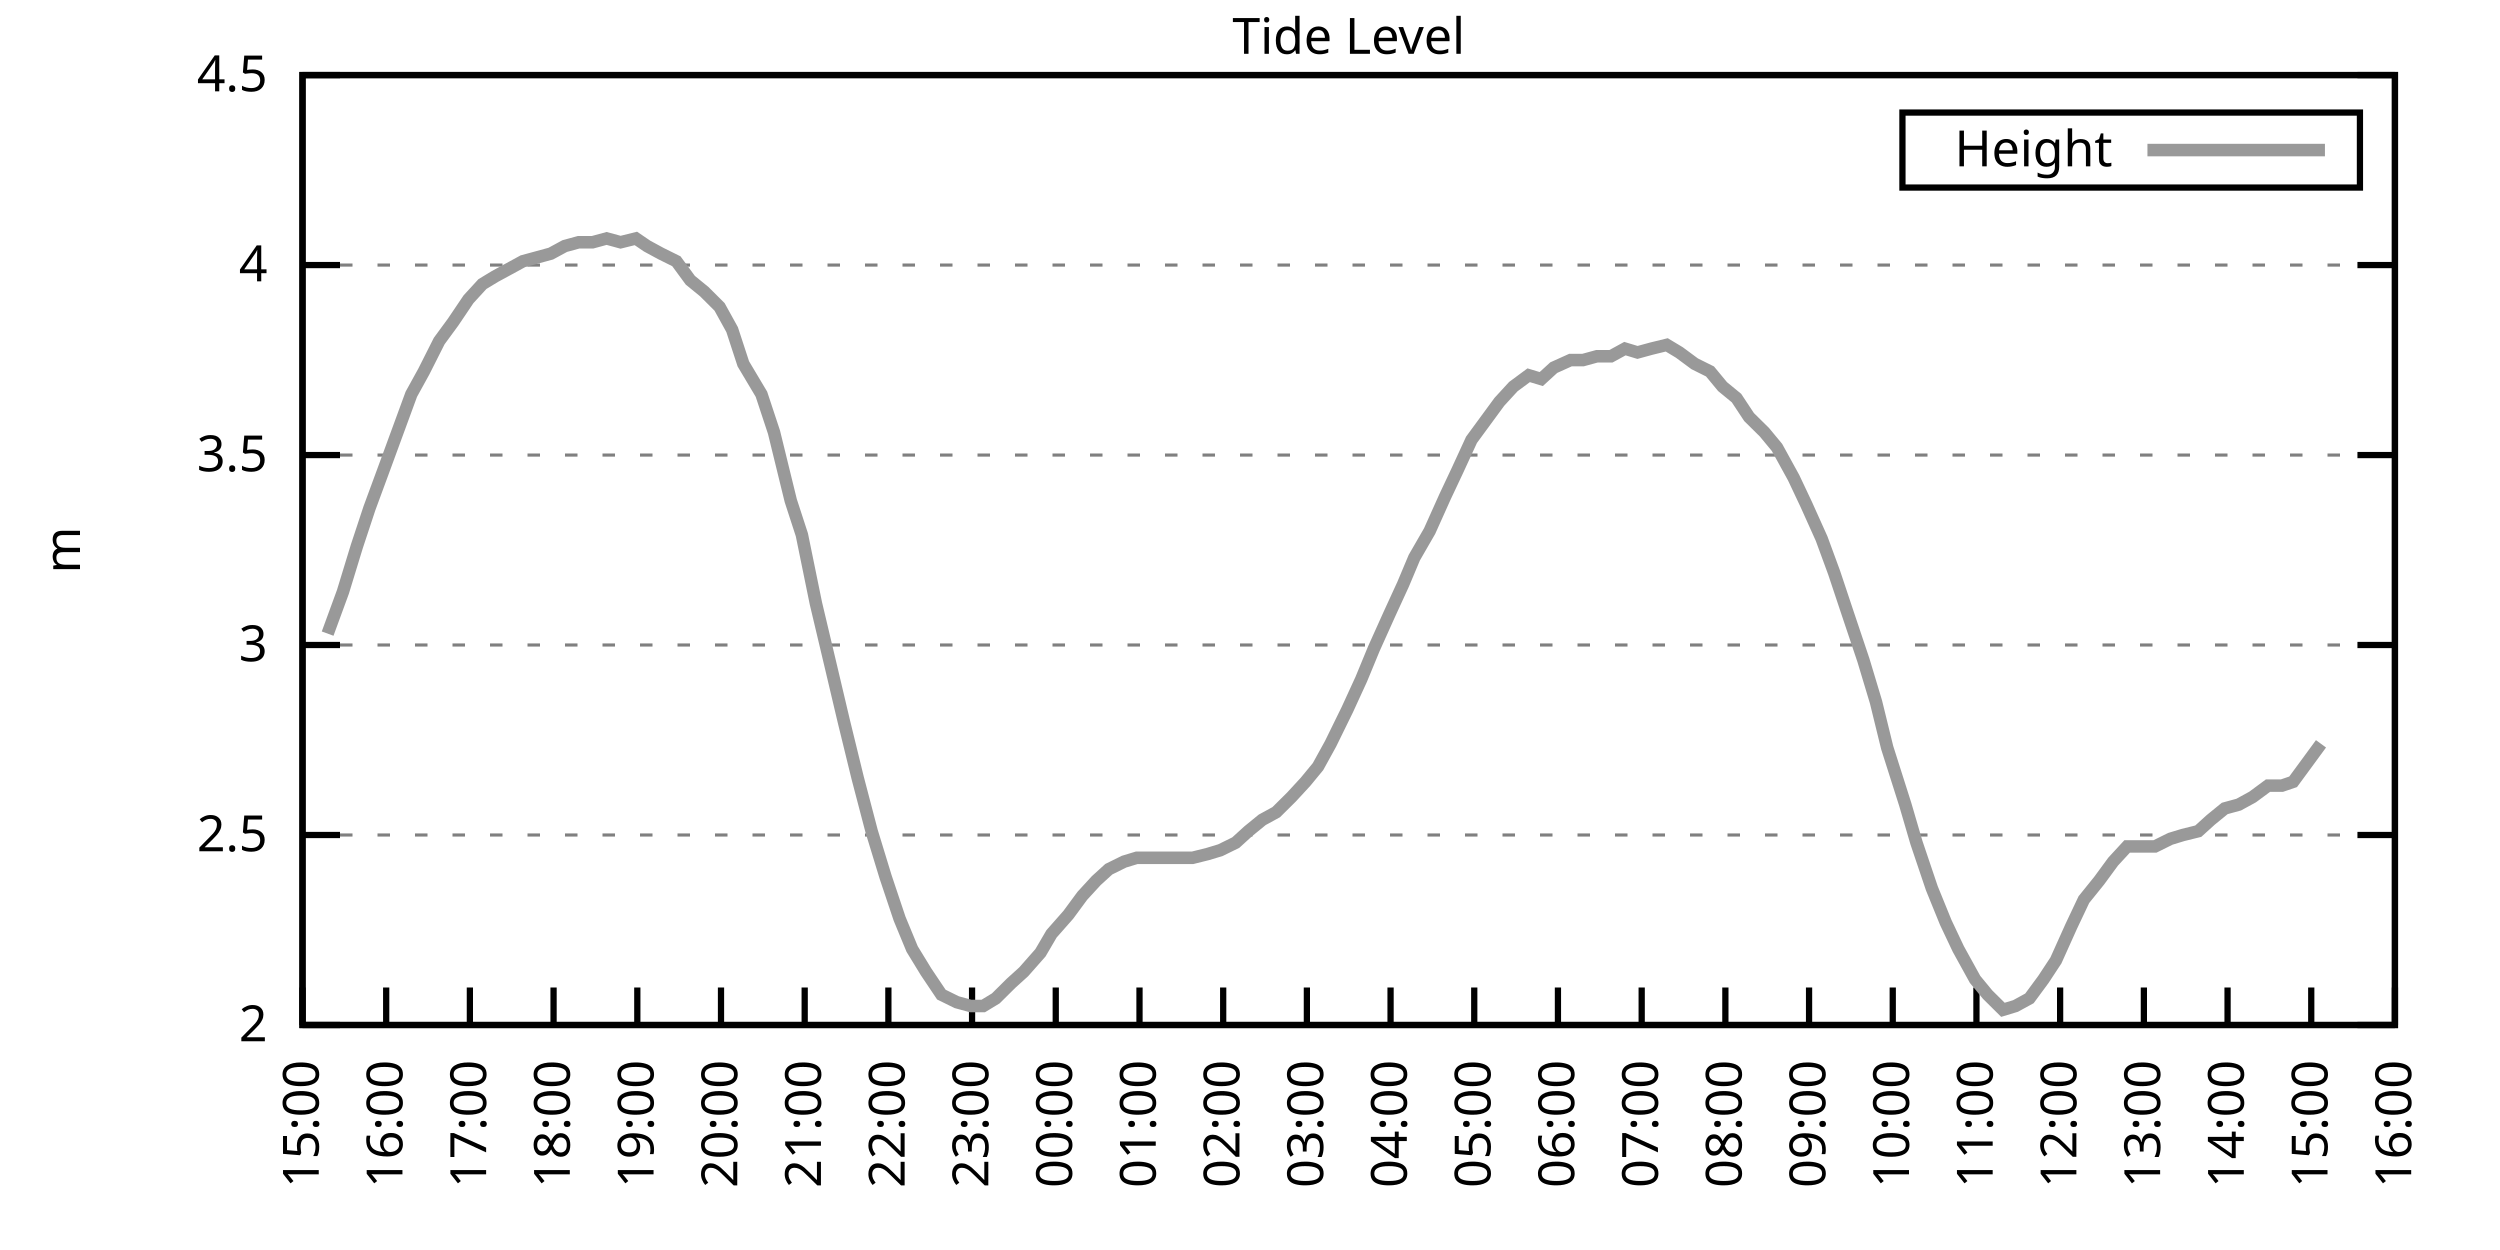
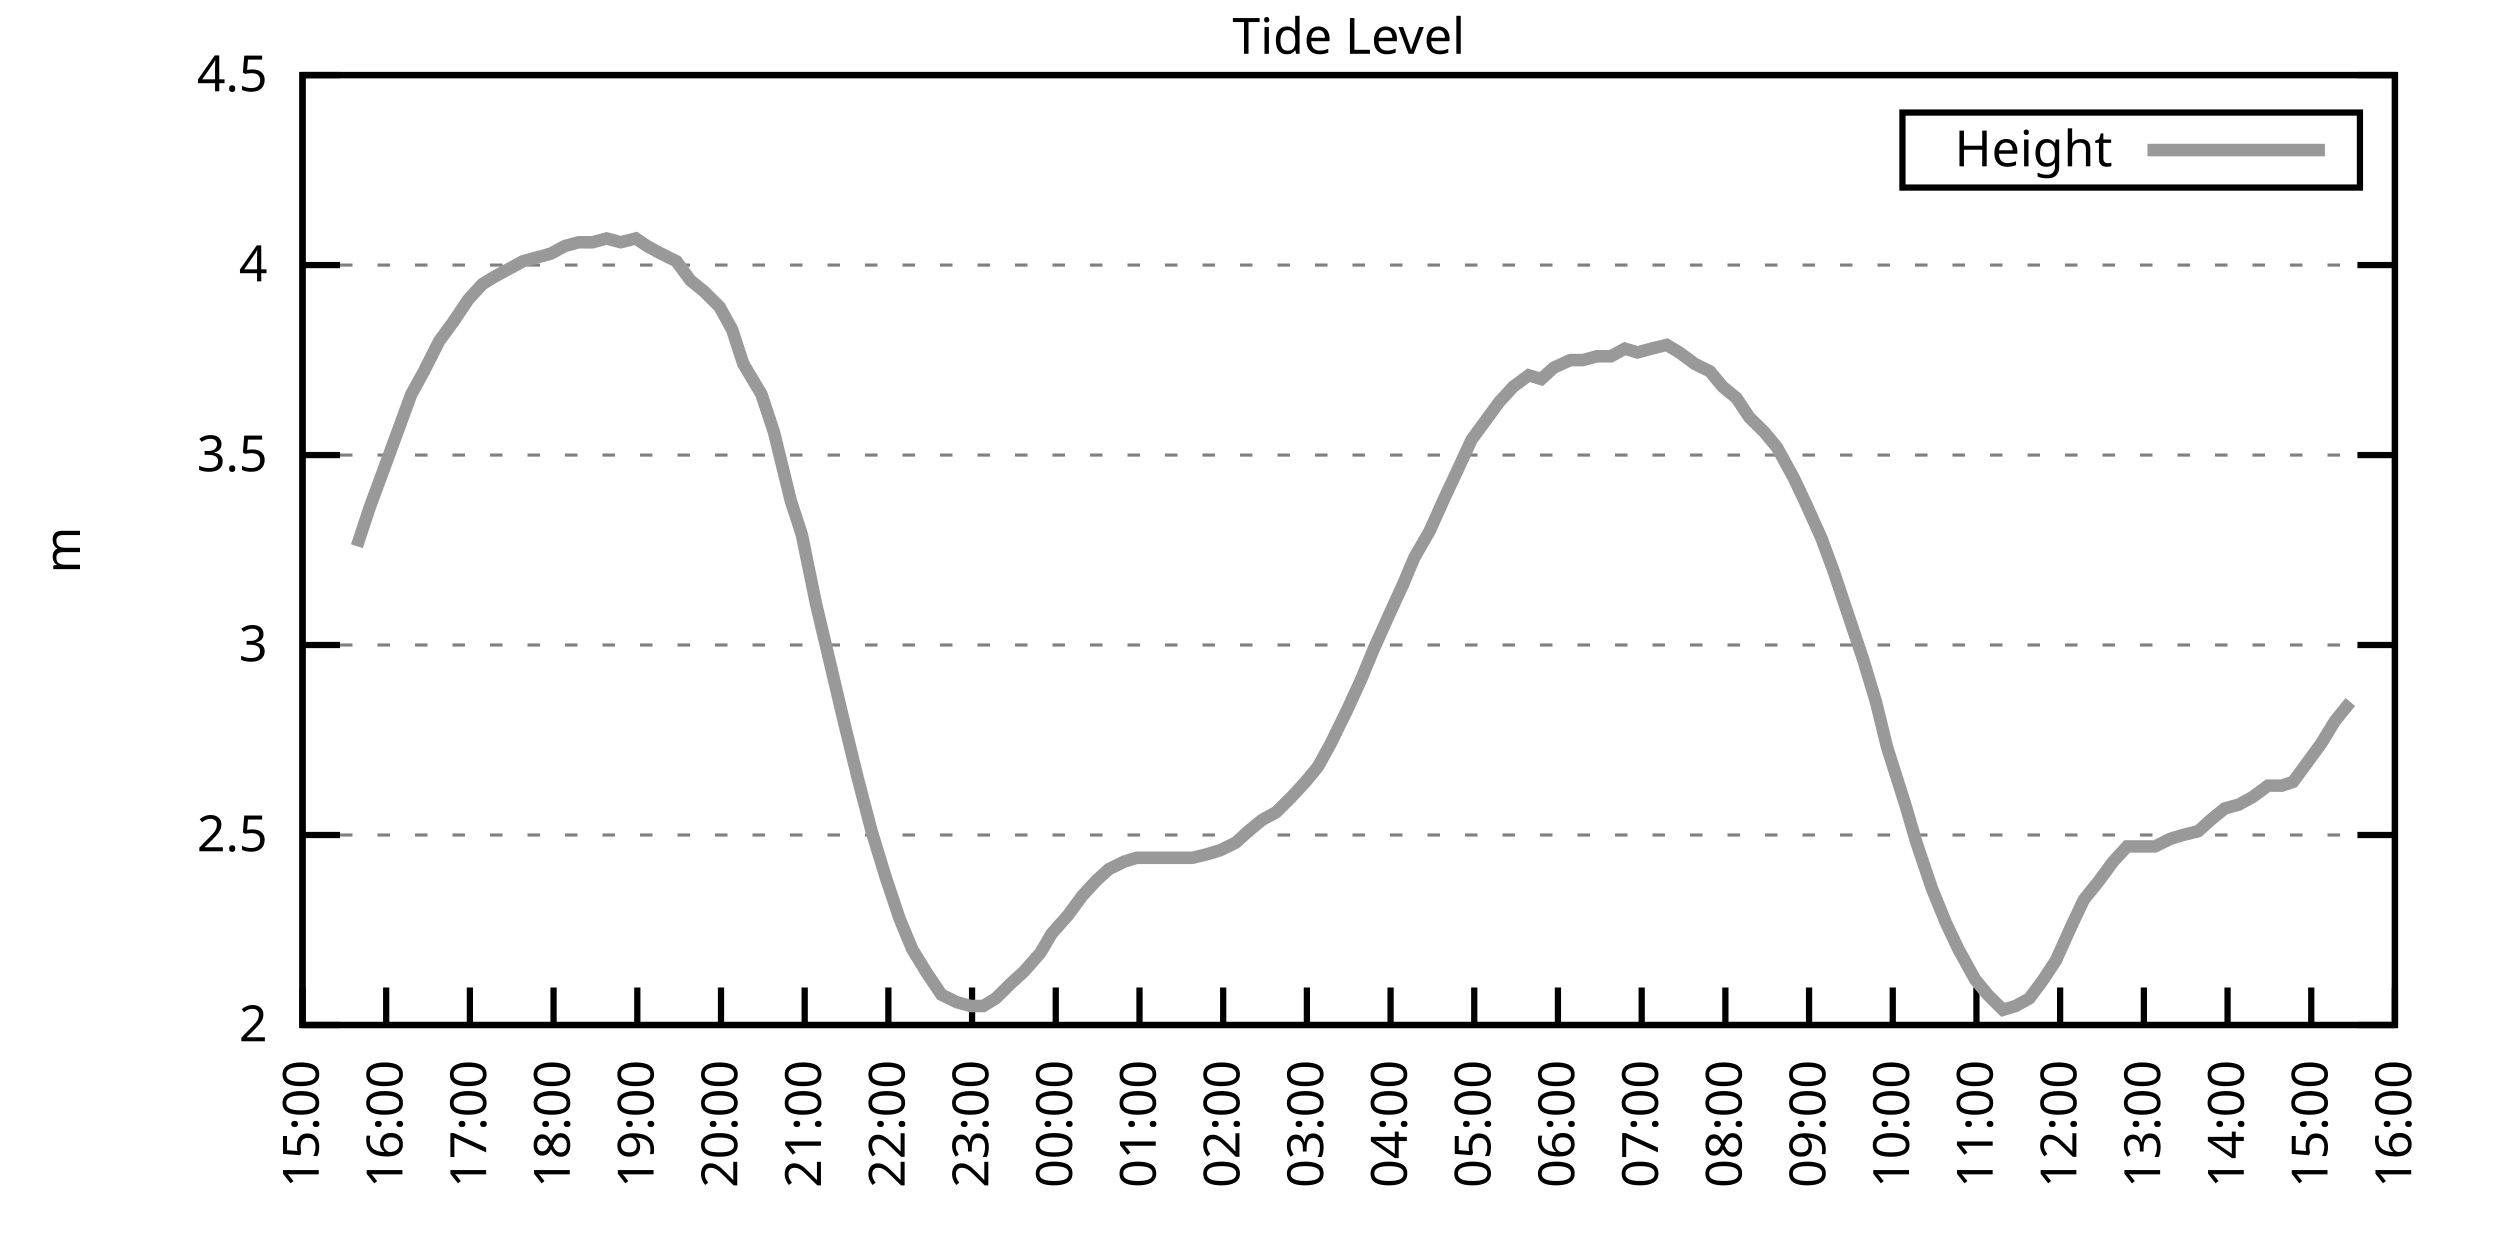
<svg xmlns="http://www.w3.org/2000/svg" xmlns:xlink="http://www.w3.org/1999/xlink" width="400" height="200" viewBox="0 0 400 200">
  <g id="gnuplot_canvas">
    <rect x="0" y="0" width="400" height="200" fill="none" />
    <defs>
      <circle id="gpDot" r="0.5" stroke-width="0.5" stroke="currentColor" />
      <path id="gpPt0" stroke-width="0.333" stroke="currentColor" d="M-1,0 h2 M0,-1 v2" />
      <path id="gpPt1" stroke-width="0.333" stroke="currentColor" d="M-1,-1 L1,1 M1,-1 L-1,1" />
      <path id="gpPt2" stroke-width="0.333" stroke="currentColor" d="M-1,0 L1,0 M0,-1 L0,1 M-1,-1 L1,1 M-1,1 L1,-1" />
      <rect id="gpPt3" stroke-width="0.333" stroke="currentColor" x="-1" y="-1" width="2" height="2" />
      <rect id="gpPt4" stroke-width="0.333" stroke="currentColor" fill="currentColor" x="-1" y="-1" width="2" height="2" />
      <circle id="gpPt5" stroke-width="0.333" stroke="currentColor" cx="0" cy="0" r="1" />
      <use xlink:href="#gpPt5" id="gpPt6" fill="currentColor" stroke="none" />
      <path id="gpPt7" stroke-width="0.333" stroke="currentColor" d="M0,-1.33 L-1.33,0.67 L1.33,0.67 z" />
      <use xlink:href="#gpPt7" id="gpPt8" fill="currentColor" stroke="none" />
      <use xlink:href="#gpPt7" id="gpPt9" stroke="currentColor" transform="rotate(180)" />
      <use xlink:href="#gpPt9" id="gpPt10" fill="currentColor" stroke="none" />
      <use xlink:href="#gpPt3" id="gpPt11" stroke="currentColor" transform="rotate(45)" />
      <use xlink:href="#gpPt11" id="gpPt12" fill="currentColor" stroke="none" />
      <path id="gpPt13" stroke-width="0.333" stroke="currentColor" d="M0,1.330 L1.265,0.411 L0.782,-1.067 L-0.782,-1.076 L-1.265,0.411 z" />
      <use xlink:href="#gpPt13" id="gpPt14" fill="currentColor" stroke="none" />
      <filter id="textbox" filterUnits="objectBoundingBox" x="0" y="0" height="1" width="1">
        <feFlood flood-color="white" flood-opacity="1" result="bgnd" />
        <feComposite in="SourceGraphic" in2="bgnd" operator="atop" />
      </filter>
      <filter id="greybox" filterUnits="objectBoundingBox" x="0" y="0" height="1" width="1">
        <feFlood flood-color="lightgrey" flood-opacity="1" result="grey" />
        <feComposite in="SourceGraphic" in2="grey" operator="atop" />
      </filter>
    </defs>
    <g fill="none" color="white" stroke="currentColor" stroke-width="1.00" stroke-linecap="butt" stroke-linejoin="miter">
</g>
    <g fill="none" color="black" stroke="currentColor" stroke-width="1.00" stroke-linecap="butt" stroke-linejoin="miter">
      <g stroke="none" shape-rendering="crispEdges">
        <polygon fill="rgb(255, 255, 255)" points="48.40,164.00 383.18,164.00 383.18,12.02 48.40,12.02 " />
      </g>
    </g>
    <g fill="none" color="black" stroke="currentColor" stroke-width="1.00" stroke-linecap="butt" stroke-linejoin="miter">
</g>
    <g fill="none" color="black" stroke="black" stroke-width="0.50" stroke-linecap="butt" stroke-linejoin="miter">
</g>
    <g fill="none" color="gray" stroke="currentColor" stroke-width="0.50" stroke-linecap="butt" stroke-linejoin="miter">
      <path stroke="gray" stroke-dasharray="2,4" class="gridline" d="M48.40,164.00 L383.19,164.00  " />
    </g>
    <g fill="none" color="gray" stroke="gray" stroke-width="1.00" stroke-linecap="butt" stroke-linejoin="miter">
</g>
    <g fill="none" color="black" stroke="currentColor" stroke-width="1.00" stroke-linecap="butt" stroke-linejoin="miter">
      <path stroke="black" d="M48.40,164.00 L54.40,164.00 M383.19,164.00 L377.19,164.00  " />
      <g transform="translate(42.80,166.60)" stroke="none" fill="black" font-family="Sans" font-size="8.00" text-anchor="end">
        <text>
          <tspan font-family="Sans"> 2</tspan>
        </text>
      </g>
    </g>
    <g fill="none" color="black" stroke="currentColor" stroke-width="1.00" stroke-linecap="butt" stroke-linejoin="miter">
</g>
    <g fill="none" color="black" stroke="black" stroke-width="0.50" stroke-linecap="butt" stroke-linejoin="miter">
</g>
    <g fill="none" color="gray" stroke="currentColor" stroke-width="0.50" stroke-linecap="butt" stroke-linejoin="miter">
      <path stroke="gray" stroke-dasharray="2,4" class="gridline" d="M48.40,133.60 L383.19,133.60  " />
    </g>
    <g fill="none" color="gray" stroke="gray" stroke-width="1.00" stroke-linecap="butt" stroke-linejoin="miter">
</g>
    <g fill="none" color="black" stroke="currentColor" stroke-width="1.00" stroke-linecap="butt" stroke-linejoin="miter">
      <path stroke="black" d="M48.40,133.60 L54.40,133.60 M383.19,133.60 L377.19,133.60  " />
      <g transform="translate(42.80,136.20)" stroke="none" fill="black" font-family="Sans" font-size="8.00" text-anchor="end">
        <text>
          <tspan font-family="Sans"> 2.5</tspan>
        </text>
      </g>
    </g>
    <g fill="none" color="black" stroke="currentColor" stroke-width="1.00" stroke-linecap="butt" stroke-linejoin="miter">
</g>
    <g fill="none" color="black" stroke="black" stroke-width="0.50" stroke-linecap="butt" stroke-linejoin="miter">
</g>
    <g fill="none" color="gray" stroke="currentColor" stroke-width="0.50" stroke-linecap="butt" stroke-linejoin="miter">
      <path stroke="gray" stroke-dasharray="2,4" class="gridline" d="M48.40,103.20 L383.19,103.20  " />
    </g>
    <g fill="none" color="gray" stroke="gray" stroke-width="1.00" stroke-linecap="butt" stroke-linejoin="miter">
</g>
    <g fill="none" color="black" stroke="currentColor" stroke-width="1.00" stroke-linecap="butt" stroke-linejoin="miter">
      <path stroke="black" d="M48.40,103.20 L54.40,103.20 M383.19,103.20 L377.19,103.20  " />
      <g transform="translate(42.80,105.80)" stroke="none" fill="black" font-family="Sans" font-size="8.00" text-anchor="end">
        <text>
          <tspan font-family="Sans"> 3</tspan>
        </text>
      </g>
    </g>
    <g fill="none" color="black" stroke="currentColor" stroke-width="1.00" stroke-linecap="butt" stroke-linejoin="miter">
</g>
    <g fill="none" color="black" stroke="black" stroke-width="0.50" stroke-linecap="butt" stroke-linejoin="miter">
</g>
    <g fill="none" color="gray" stroke="currentColor" stroke-width="0.50" stroke-linecap="butt" stroke-linejoin="miter">
      <path stroke="gray" stroke-dasharray="2,4" class="gridline" d="M48.40,72.81 L383.19,72.81  " />
    </g>
    <g fill="none" color="gray" stroke="gray" stroke-width="1.00" stroke-linecap="butt" stroke-linejoin="miter">
</g>
    <g fill="none" color="black" stroke="currentColor" stroke-width="1.00" stroke-linecap="butt" stroke-linejoin="miter">
      <path stroke="black" d="M48.40,72.81 L54.40,72.81 M383.19,72.81 L377.19,72.81  " />
      <g transform="translate(42.80,75.41)" stroke="none" fill="black" font-family="Sans" font-size="8.00" text-anchor="end">
        <text>
          <tspan font-family="Sans"> 3.5</tspan>
        </text>
      </g>
    </g>
    <g fill="none" color="black" stroke="currentColor" stroke-width="1.00" stroke-linecap="butt" stroke-linejoin="miter">
</g>
    <g fill="none" color="black" stroke="black" stroke-width="0.50" stroke-linecap="butt" stroke-linejoin="miter">
</g>
    <g fill="none" color="gray" stroke="currentColor" stroke-width="0.50" stroke-linecap="butt" stroke-linejoin="miter">
      <path stroke="gray" stroke-dasharray="2,4" class="gridline" d="M48.40,42.41 L383.19,42.41  " />
    </g>
    <g fill="none" color="gray" stroke="gray" stroke-width="1.00" stroke-linecap="butt" stroke-linejoin="miter">
</g>
    <g fill="none" color="black" stroke="currentColor" stroke-width="1.00" stroke-linecap="butt" stroke-linejoin="miter">
      <path stroke="black" d="M48.40,42.41 L54.40,42.41 M383.19,42.41 L377.19,42.41  " />
      <g transform="translate(42.80,45.01)" stroke="none" fill="black" font-family="Sans" font-size="8.00" text-anchor="end">
        <text>
          <tspan font-family="Sans"> 4</tspan>
        </text>
      </g>
    </g>
    <g fill="none" color="black" stroke="currentColor" stroke-width="1.00" stroke-linecap="butt" stroke-linejoin="miter">
</g>
    <g fill="none" color="black" stroke="black" stroke-width="0.50" stroke-linecap="butt" stroke-linejoin="miter">
</g>
    <g fill="none" color="gray" stroke="currentColor" stroke-width="0.50" stroke-linecap="butt" stroke-linejoin="miter">
      <path stroke="gray" stroke-dasharray="2,4" class="gridline" d="M48.40,12.01 L383.19,12.01  " />
    </g>
    <g fill="none" color="gray" stroke="gray" stroke-width="1.00" stroke-linecap="butt" stroke-linejoin="miter">
</g>
    <g fill="none" color="black" stroke="currentColor" stroke-width="1.00" stroke-linecap="butt" stroke-linejoin="miter">
      <path stroke="black" d="M48.40,12.01 L54.40,12.01 M383.19,12.01 L377.19,12.01  " />
      <g transform="translate(42.80,14.61)" stroke="none" fill="black" font-family="Sans" font-size="8.00" text-anchor="end">
        <text>
          <tspan font-family="Sans"> 4.5</tspan>
        </text>
      </g>
    </g>
    <g fill="none" color="black" stroke="currentColor" stroke-width="1.00" stroke-linecap="butt" stroke-linejoin="miter">
      <path stroke="black" d="M48.40,164.00 L48.40,158.00  " />
      <g transform="translate(51.00,169.60) rotate(270.00)" stroke="none" fill="black" font-family="Sans" font-size="8.00" text-anchor="end">
        <text>
          <tspan font-family="Sans">15:00</tspan>
        </text>
      </g>
    </g>
    <g fill="none" color="black" stroke="currentColor" stroke-width="1.00" stroke-linecap="butt" stroke-linejoin="miter">
      <path stroke="black" d="M61.79,164.00 L61.79,158.00  " />
      <g transform="translate(64.39,169.60) rotate(270.00)" stroke="none" fill="black" font-family="Sans" font-size="8.00" text-anchor="end">
        <text>
          <tspan font-family="Sans">16:00</tspan>
        </text>
      </g>
    </g>
    <g fill="none" color="black" stroke="currentColor" stroke-width="1.00" stroke-linecap="butt" stroke-linejoin="miter">
      <path stroke="black" d="M75.18,164.00 L75.18,158.00  " />
      <g transform="translate(77.78,169.60) rotate(270.00)" stroke="none" fill="black" font-family="Sans" font-size="8.00" text-anchor="end">
        <text>
          <tspan font-family="Sans">17:00</tspan>
        </text>
      </g>
    </g>
    <g fill="none" color="black" stroke="currentColor" stroke-width="1.00" stroke-linecap="butt" stroke-linejoin="miter">
      <path stroke="black" d="M88.57,164.00 L88.57,158.00  " />
      <g transform="translate(91.17,169.60) rotate(270.00)" stroke="none" fill="black" font-family="Sans" font-size="8.00" text-anchor="end">
        <text>
          <tspan font-family="Sans">18:00</tspan>
        </text>
      </g>
    </g>
    <g fill="none" color="black" stroke="currentColor" stroke-width="1.00" stroke-linecap="butt" stroke-linejoin="miter">
      <path stroke="black" d="M101.97,164.00 L101.97,158.00  " />
      <g transform="translate(104.57,169.60) rotate(270.00)" stroke="none" fill="black" font-family="Sans" font-size="8.00" text-anchor="end">
        <text>
          <tspan font-family="Sans">19:00</tspan>
        </text>
      </g>
    </g>
    <g fill="none" color="black" stroke="currentColor" stroke-width="1.00" stroke-linecap="butt" stroke-linejoin="miter">
      <path stroke="black" d="M115.36,164.00 L115.36,158.00  " />
      <g transform="translate(117.96,169.60) rotate(270.00)" stroke="none" fill="black" font-family="Sans" font-size="8.00" text-anchor="end">
        <text>
          <tspan font-family="Sans">20:00</tspan>
        </text>
      </g>
    </g>
    <g fill="none" color="black" stroke="currentColor" stroke-width="1.00" stroke-linecap="butt" stroke-linejoin="miter">
      <path stroke="black" d="M128.75,164.00 L128.75,158.00  " />
      <g transform="translate(131.35,169.60) rotate(270.00)" stroke="none" fill="black" font-family="Sans" font-size="8.00" text-anchor="end">
        <text>
          <tspan font-family="Sans">21:00</tspan>
        </text>
      </g>
    </g>
    <g fill="none" color="black" stroke="currentColor" stroke-width="1.00" stroke-linecap="butt" stroke-linejoin="miter">
      <path stroke="black" d="M142.14,164.00 L142.14,158.00  " />
      <g transform="translate(144.74,169.60) rotate(270.00)" stroke="none" fill="black" font-family="Sans" font-size="8.00" text-anchor="end">
        <text>
          <tspan font-family="Sans">22:00</tspan>
        </text>
      </g>
    </g>
    <g fill="none" color="black" stroke="currentColor" stroke-width="1.00" stroke-linecap="butt" stroke-linejoin="miter">
      <path stroke="black" d="M155.53,164.00 L155.53,158.00  " />
      <g transform="translate(158.13,169.60) rotate(270.00)" stroke="none" fill="black" font-family="Sans" font-size="8.00" text-anchor="end">
        <text>
          <tspan font-family="Sans">23:00</tspan>
        </text>
      </g>
    </g>
    <g fill="none" color="black" stroke="currentColor" stroke-width="1.00" stroke-linecap="butt" stroke-linejoin="miter">
      <path stroke="black" d="M168.92,164.00 L168.92,158.00  " />
      <g transform="translate(171.52,169.60) rotate(270.00)" stroke="none" fill="black" font-family="Sans" font-size="8.00" text-anchor="end">
        <text>
          <tspan font-family="Sans">00:00</tspan>
        </text>
      </g>
    </g>
    <g fill="none" color="black" stroke="currentColor" stroke-width="1.00" stroke-linecap="butt" stroke-linejoin="miter">
      <path stroke="black" d="M182.32,164.00 L182.32,158.00  " />
      <g transform="translate(184.92,169.60) rotate(270.00)" stroke="none" fill="black" font-family="Sans" font-size="8.00" text-anchor="end">
        <text>
          <tspan font-family="Sans">01:00</tspan>
        </text>
      </g>
    </g>
    <g fill="none" color="black" stroke="currentColor" stroke-width="1.00" stroke-linecap="butt" stroke-linejoin="miter">
      <path stroke="black" d="M195.71,164.00 L195.71,158.00  " />
      <g transform="translate(198.31,169.60) rotate(270.00)" stroke="none" fill="black" font-family="Sans" font-size="8.00" text-anchor="end">
        <text>
          <tspan font-family="Sans">02:00</tspan>
        </text>
      </g>
    </g>
    <g fill="none" color="black" stroke="currentColor" stroke-width="1.00" stroke-linecap="butt" stroke-linejoin="miter">
      <path stroke="black" d="M209.10,164.00 L209.10,158.00  " />
      <g transform="translate(211.70,169.60) rotate(270.00)" stroke="none" fill="black" font-family="Sans" font-size="8.00" text-anchor="end">
        <text>
          <tspan font-family="Sans">03:00</tspan>
        </text>
      </g>
    </g>
    <g fill="none" color="black" stroke="currentColor" stroke-width="1.00" stroke-linecap="butt" stroke-linejoin="miter">
      <path stroke="black" d="M222.49,164.00 L222.49,158.00  " />
      <g transform="translate(225.09,169.60) rotate(270.00)" stroke="none" fill="black" font-family="Sans" font-size="8.00" text-anchor="end">
        <text>
          <tspan font-family="Sans">04:00</tspan>
        </text>
      </g>
    </g>
    <g fill="none" color="black" stroke="currentColor" stroke-width="1.00" stroke-linecap="butt" stroke-linejoin="miter">
      <path stroke="black" d="M235.88,164.00 L235.88,158.00  " />
      <g transform="translate(238.48,169.60) rotate(270.00)" stroke="none" fill="black" font-family="Sans" font-size="8.00" text-anchor="end">
        <text>
          <tspan font-family="Sans">05:00</tspan>
        </text>
      </g>
    </g>
    <g fill="none" color="black" stroke="currentColor" stroke-width="1.00" stroke-linecap="butt" stroke-linejoin="miter">
      <path stroke="black" d="M249.27,164.00 L249.27,158.00  " />
      <g transform="translate(251.87,169.60) rotate(270.00)" stroke="none" fill="black" font-family="Sans" font-size="8.00" text-anchor="end">
        <text>
          <tspan font-family="Sans">06:00</tspan>
        </text>
      </g>
    </g>
    <g fill="none" color="black" stroke="currentColor" stroke-width="1.00" stroke-linecap="butt" stroke-linejoin="miter">
      <path stroke="black" d="M262.67,164.00 L262.67,158.00  " />
      <g transform="translate(265.27,169.60) rotate(270.00)" stroke="none" fill="black" font-family="Sans" font-size="8.00" text-anchor="end">
        <text>
          <tspan font-family="Sans">07:00</tspan>
        </text>
      </g>
    </g>
    <g fill="none" color="black" stroke="currentColor" stroke-width="1.00" stroke-linecap="butt" stroke-linejoin="miter">
      <path stroke="black" d="M276.06,164.00 L276.06,158.00  " />
      <g transform="translate(278.66,169.60) rotate(270.00)" stroke="none" fill="black" font-family="Sans" font-size="8.00" text-anchor="end">
        <text>
          <tspan font-family="Sans">08:00</tspan>
        </text>
      </g>
    </g>
    <g fill="none" color="black" stroke="currentColor" stroke-width="1.00" stroke-linecap="butt" stroke-linejoin="miter">
      <path stroke="black" d="M289.45,164.00 L289.45,158.00  " />
      <g transform="translate(292.05,169.60) rotate(270.00)" stroke="none" fill="black" font-family="Sans" font-size="8.00" text-anchor="end">
        <text>
          <tspan font-family="Sans">09:00</tspan>
        </text>
      </g>
    </g>
    <g fill="none" color="black" stroke="currentColor" stroke-width="1.00" stroke-linecap="butt" stroke-linejoin="miter">
      <path stroke="black" d="M302.84,164.00 L302.84,158.00  " />
      <g transform="translate(305.44,169.60) rotate(270.00)" stroke="none" fill="black" font-family="Sans" font-size="8.00" text-anchor="end">
        <text>
          <tspan font-family="Sans">10:00</tspan>
        </text>
      </g>
    </g>
    <g fill="none" color="black" stroke="currentColor" stroke-width="1.00" stroke-linecap="butt" stroke-linejoin="miter">
      <path stroke="black" d="M316.23,164.00 L316.23,158.00  " />
      <g transform="translate(318.83,169.60) rotate(270.00)" stroke="none" fill="black" font-family="Sans" font-size="8.00" text-anchor="end">
        <text>
          <tspan font-family="Sans">11:00</tspan>
        </text>
      </g>
    </g>
    <g fill="none" color="black" stroke="currentColor" stroke-width="1.00" stroke-linecap="butt" stroke-linejoin="miter">
      <path stroke="black" d="M329.62,164.00 L329.62,158.00  " />
      <g transform="translate(332.22,169.60) rotate(270.00)" stroke="none" fill="black" font-family="Sans" font-size="8.00" text-anchor="end">
        <text>
          <tspan font-family="Sans">12:00</tspan>
        </text>
      </g>
    </g>
    <g fill="none" color="black" stroke="currentColor" stroke-width="1.00" stroke-linecap="butt" stroke-linejoin="miter">
      <path stroke="black" d="M343.02,164.00 L343.02,158.00  " />
      <g transform="translate(345.62,169.60) rotate(270.00)" stroke="none" fill="black" font-family="Sans" font-size="8.00" text-anchor="end">
        <text>
          <tspan font-family="Sans">13:00</tspan>
        </text>
      </g>
    </g>
    <g fill="none" color="black" stroke="currentColor" stroke-width="1.00" stroke-linecap="butt" stroke-linejoin="miter">
      <path stroke="black" d="M356.41,164.00 L356.41,158.00  " />
      <g transform="translate(359.01,169.60) rotate(270.00)" stroke="none" fill="black" font-family="Sans" font-size="8.00" text-anchor="end">
        <text>
          <tspan font-family="Sans">14:00</tspan>
        </text>
      </g>
    </g>
    <g fill="none" color="black" stroke="currentColor" stroke-width="1.00" stroke-linecap="butt" stroke-linejoin="miter">
      <path stroke="black" d="M369.80,164.00 L369.80,158.00  " />
      <g transform="translate(372.40,169.60) rotate(270.00)" stroke="none" fill="black" font-family="Sans" font-size="8.00" text-anchor="end">
        <text>
          <tspan font-family="Sans">15:00</tspan>
        </text>
      </g>
    </g>
    <g fill="none" color="black" stroke="currentColor" stroke-width="1.00" stroke-linecap="butt" stroke-linejoin="miter">
      <path stroke="black" d="M383.19,164.00 L383.19,158.00  " />
      <g transform="translate(385.79,169.60) rotate(270.00)" stroke="none" fill="black" font-family="Sans" font-size="8.00" text-anchor="end">
        <text>
          <tspan font-family="Sans">16:00</tspan>
        </text>
      </g>
    </g>
    <g fill="none" color="black" stroke="currentColor" stroke-width="1.00" stroke-linecap="butt" stroke-linejoin="miter">
</g>
    <g fill="none" color="black" stroke="currentColor" stroke-width="1.00" stroke-linecap="butt" stroke-linejoin="miter">
      <path stroke="black" d="M48.40,12.01 L48.40,164.00 L383.19,164.00 L383.19,12.01 L48.40,12.01 Z  " />
    </g>
    <g fill="none" color="black" stroke="currentColor" stroke-width="1.00" stroke-linecap="butt" stroke-linejoin="miter">
</g>
    <g fill="none" color="black" stroke="currentColor" stroke-width="1.00" stroke-linecap="butt" stroke-linejoin="miter">
      <path stroke="black" d="M304.39,30.01 L304.39,18.01 L377.59,18.01 L377.59,30.01 L304.39,30.01 Z  " />
    </g>
    <g id="Tide_level_plot_1">
      <g fill="none" color="white" stroke="black" stroke-width="2.00" stroke-linecap="butt" stroke-linejoin="miter">
</g>
      <g fill="none" color="black" stroke="currentColor" stroke-width="2.00" stroke-linecap="butt" stroke-linejoin="miter">
        <g transform="translate(337.99,26.61)" stroke="none" fill="black" font-family="Sans" font-size="8.00" text-anchor="end">
          <text>
            <tspan font-family="Sans">Height</tspan>
          </text>
        </g>
      </g>
      <g fill="none" color="black" stroke="currentColor" stroke-width="2.00" stroke-linecap="butt" stroke-linejoin="miter">
-         <path stroke="rgb(153, 153, 153)" d="M343.59,24.01 L371.99,24.01 M52.42,101.38 L54.87,94.69 L57.10,87.40 L59.11,81.32 L61.35,75.24 L65.81,63.08   L67.82,59.43 L70.27,54.57 L72.50,51.53 L74.96,47.88 L77.19,45.45 L79.20,44.23 L81.43,43.02 L83.66,41.80   L85.90,41.19 L88.13,40.58 L90.36,39.37 L92.59,38.76 L94.82,38.76 L97.06,38.15 L99.29,38.76 L101.74,38.15   L103.53,39.37 L105.76,40.58 L108.22,41.80 L110.45,44.84 L112.68,46.66 L115.13,49.10 L117.14,52.74 L118.93,58.21   L121.83,63.08 L123.84,69.16 L126.52,80.10 L128.30,85.57 L130.54,96.52 L132.99,106.85 L135.00,115.36 L137.23,124.48   L139.46,132.99 L141.69,140.29 L143.93,146.98 L145.94,151.84 L148.17,155.49 L150.62,159.14 L153.08,160.35 L155.31,160.96   L157.32,160.96 L159.33,159.74 L161.78,157.31 L163.79,155.49 L166.47,152.45 L168.25,149.41 L170.93,146.37 L173.17,143.33   L175.40,140.90 L177.41,139.07 L179.86,137.86 L181.87,137.25 L184.32,137.25 L186.56,137.25 L188.57,137.25 L190.80,137.25   L193.25,136.64 L195.26,136.03 L197.72,134.82 L199.73,132.99 L201.96,131.17 L204.19,129.95 L206.64,127.52 L208.88,125.09   L210.88,122.66 L212.89,119.01 L215.57,113.54 L217.80,108.68 L219.81,103.81 L222.27,98.34 L224.50,93.48 L226.29,89.22   L228.74,84.97 L231.20,79.49 L233.20,75.24 L235.44,70.37 L237.67,67.33 L239.90,64.29 L242.13,61.86 L244.59,60.04   L246.60,60.65 L248.60,58.82 L251.28,57.61 L253.29,57.61 L255.52,57.00 L257.76,57.00 L259.99,55.78 L262.00,56.39   L264.23,55.78 L266.68,55.18 L268.69,56.39 L271.15,58.21 L273.60,59.43 L275.61,61.86 L277.84,63.69 L279.85,66.73   L282.31,69.16 L284.32,71.59 L286.99,76.45 L289.00,80.71 L291.46,86.18 L293.47,91.65 L295.70,98.34 L298.15,105.64   L300.16,112.32 L301.95,119.62 L304.85,128.74 L306.63,134.82 L309.09,142.11 L311.32,147.59 L313.33,151.84 L316.01,156.70   L318.02,159.14 L320.47,161.57 L322.48,160.96 L324.71,159.74 L326.95,156.70 L328.95,153.66 L331.41,148.19 L333.42,143.94   L335.87,140.90 L338.10,137.86 L340.34,135.43 L342.35,135.43 L344.80,135.43 L347.26,134.21 L349.26,133.60 L351.72,132.99   L353.73,131.17 L355.96,129.35 L358.19,128.74 L360.42,127.52 L362.88,125.70 L365.11,125.70 L366.90,125.09 L369.58,121.44   L371.36,119.01  " />
+         <path stroke="rgb(153, 153, 153)" d="M343.59,24.01 L371.99,24.01 M57.10,87.40 L59.11,81.32 L61.35,75.24 L65.81,63.08 L67.82,59.43 L70.27,54.57   L72.50,51.53 L74.96,47.88 L77.19,45.45 L79.20,44.23 L81.43,43.02 L83.66,41.80 L85.90,41.19 L88.13,40.58   L90.36,39.37 L92.59,38.76 L94.82,38.76 L97.06,38.15 L99.29,38.76 L101.74,38.15 L103.53,39.37 L105.76,40.58   L108.22,41.80 L110.45,44.84 L112.68,46.66 L115.13,49.10 L117.14,52.74 L118.93,58.21 L121.83,63.08 L123.84,69.16   L126.52,80.10 L128.30,85.57 L130.54,96.52 L132.99,106.85 L135.00,115.36 L137.23,124.48 L139.46,132.99 L141.69,140.29   L143.93,146.98 L145.94,151.84 L148.17,155.49 L150.62,159.14 L153.08,160.35 L155.31,160.96 L157.32,160.96 L159.33,159.74   L161.78,157.31 L163.79,155.49 L166.47,152.45 L168.25,149.41 L170.93,146.37 L173.17,143.33 L175.40,140.90 L177.41,139.07   L179.86,137.86 L181.87,137.25 L184.32,137.25 L186.56,137.25 L188.57,137.25 L190.80,137.25 L193.25,136.64 L195.26,136.03   L197.72,134.82 L199.73,132.99 L201.96,131.17 L204.19,129.95 L206.64,127.52 L208.88,125.09 L210.88,122.66 L212.89,119.01   L215.57,113.54 L217.80,108.68 L219.81,103.81 L222.27,98.34 L224.50,93.48 L226.29,89.22 L228.74,84.97 L231.20,79.49   L233.20,75.24 L235.44,70.37 L237.67,67.33 L239.90,64.29 L242.13,61.86 L244.59,60.04 L246.60,60.65 L248.60,58.82   L251.28,57.61 L253.29,57.61 L255.52,57.00 L257.76,57.00 L259.99,55.78 L262.00,56.39 L264.23,55.78 L266.68,55.18   L268.69,56.39 L271.15,58.21 L273.60,59.43 L275.61,61.86 L277.84,63.69 L279.85,66.73 L282.31,69.16 L284.32,71.59   L286.99,76.45 L289.00,80.71 L291.46,86.18 L293.47,91.65 L295.70,98.34 L298.15,105.64 L300.16,112.32 L301.95,119.62   L304.85,128.74 L306.63,134.82 L309.09,142.11 L311.32,147.59 L313.33,151.84 L316.01,156.70 L318.02,159.14 L320.47,161.57   L322.48,160.96 L324.71,159.74 L326.95,156.70 L328.95,153.66 L331.41,148.19 L333.42,143.94 L335.87,140.90 L338.10,137.86   L340.34,135.43 L342.35,135.43 L344.80,135.43 L347.26,134.21 L349.26,133.60 L351.72,132.99 L353.73,131.17 L355.96,129.35   L358.19,128.74 L360.42,127.52 L362.88,125.70 L365.11,125.70 L366.90,125.09 L369.58,121.44 L371.36,119.01 L373.59,115.36   L376.05,112.32  " />
      </g>
    </g>
    <g fill="none" color="black" stroke="currentColor" stroke-width="2.00" stroke-linecap="butt" stroke-linejoin="miter">
</g>
    <g fill="none" color="black" stroke="black" stroke-width="1.00" stroke-linecap="butt" stroke-linejoin="miter">
</g>
    <g fill="none" color="black" stroke="currentColor" stroke-width="1.00" stroke-linecap="butt" stroke-linejoin="miter">
      <path stroke="black" d="M48.40,12.01 L48.40,164.00 L383.19,164.00 L383.19,12.01 L48.40,12.01 Z  " />
      <g transform="translate(12.80,88.01) rotate(270.00)" stroke="none" fill="black" font-family="Sans" font-size="8.00" text-anchor="middle">
        <text>
          <tspan font-family="Sans">m</tspan>
        </text>
      </g>
    </g>
    <g fill="none" color="black" stroke="currentColor" stroke-width="1.00" stroke-linecap="butt" stroke-linejoin="miter">
</g>
    <g fill="none" color="black" stroke="currentColor" stroke-width="1.00" stroke-linecap="butt" stroke-linejoin="miter">
      <g transform="translate(215.79,8.61)" stroke="none" fill="black" font-family="Sans" font-size="8.00" text-anchor="middle">
        <text>
          <tspan font-family="Sans">Tide Level</tspan>
        </text>
      </g>
    </g>
    <g fill="none" color="black" stroke="currentColor" stroke-width="1.00" stroke-linecap="butt" stroke-linejoin="miter">
</g>
  </g>
</svg>
